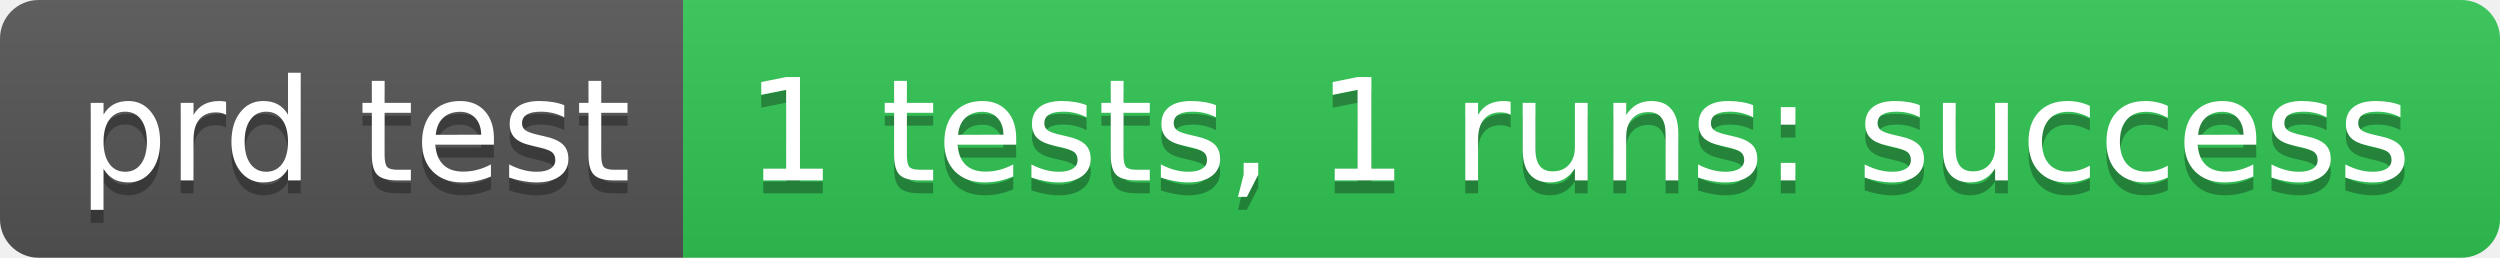
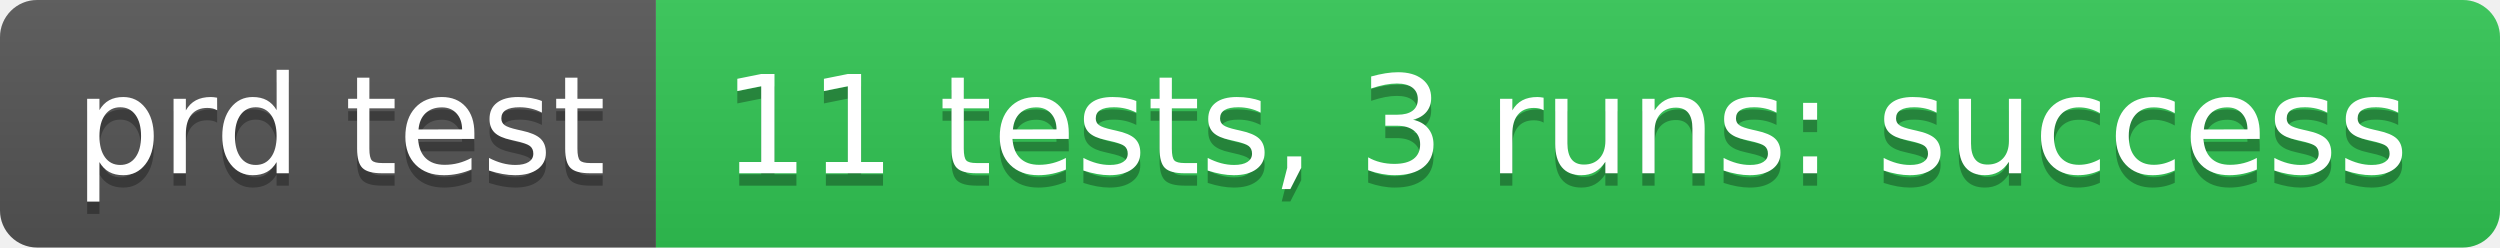
- <svg xmlns="http://www.w3.org/2000/svg" width="194" height="20" role="img" aria-label="prd test: 1 tests, 1 runs: success">
+ <svg xmlns="http://www.w3.org/2000/svg" width="202" height="20" role="img" aria-label="prd test: 11 tests, 3 runs: success">
  <linearGradient id="s" x2="0" y2="100%">
    <stop offset="0" stop-color="#bbb" stop-opacity=".1" />
    <stop offset="1" stop-opacity=".1" />
  </linearGradient>
  <clipPath id="r">
-     <rect width="194" height="20" rx="3" fill="#fff" />
+     <rect width="202" height="20" rx="3" fill="#fff" />
  </clipPath>
  <g clip-path="url(#r)">
    <rect width="53" height="20" fill="#555" />
-     <rect x="53" width="141" height="20" fill="#31c653" />
-     <rect width="194" height="20" fill="url(#s)" />
+     <rect x="53" width="149" height="20" fill="#31c653" />
+     <rect width="202" height="20" fill="url(#s)" />
  </g>
  <g fill="#fff" text-anchor="middle" font-family="Verdana,Geneva,DejaVu Sans,sans-serif" text-rendering="geometricPrecision" font-size="110">
    <text aria-hidden="true" x="275" y="150" fill="#010101" fill-opacity=".3" transform="scale(.1)" textLength="430">prd test</text>
    <text x="275" y="140" transform="scale(.1)" fill="#fff" textLength="430">prd test</text>
-     <text aria-hidden="true" x="1225" y="150" fill="#010101" fill-opacity=".3" transform="scale(.1)" textLength="1310">1 tests, 1 runs: success</text>
-     <text x="1225" y="140" transform="scale(.1)" fill="#fff" textLength="1310">1 tests, 1 runs: success</text>
+     <text aria-hidden="true" x="1265" y="150" fill="#010101" fill-opacity=".3" transform="scale(.1)" textLength="1390">11 tests, 3 runs: success</text>
+     <text x="1265" y="140" transform="scale(.1)" fill="#fff" textLength="1390">11 tests, 3 runs: success</text>
  </g>
</svg>
